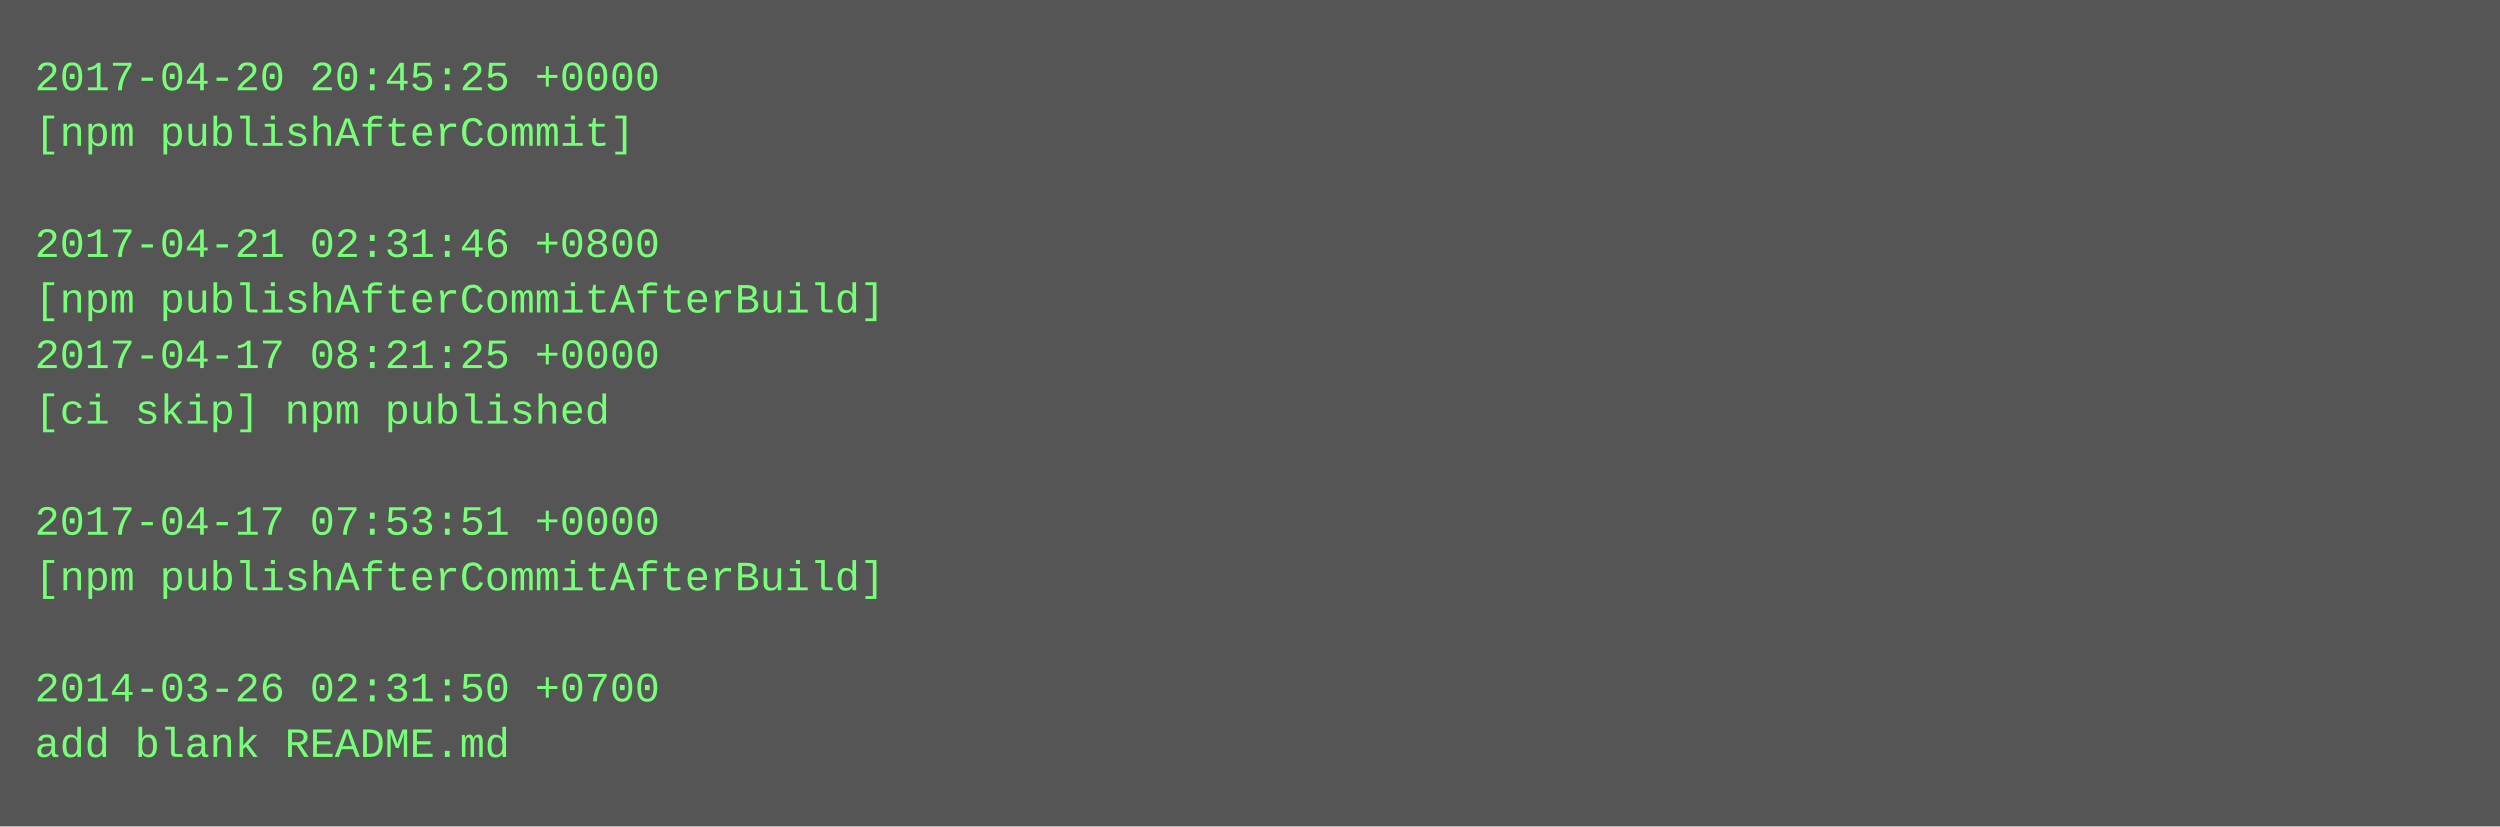
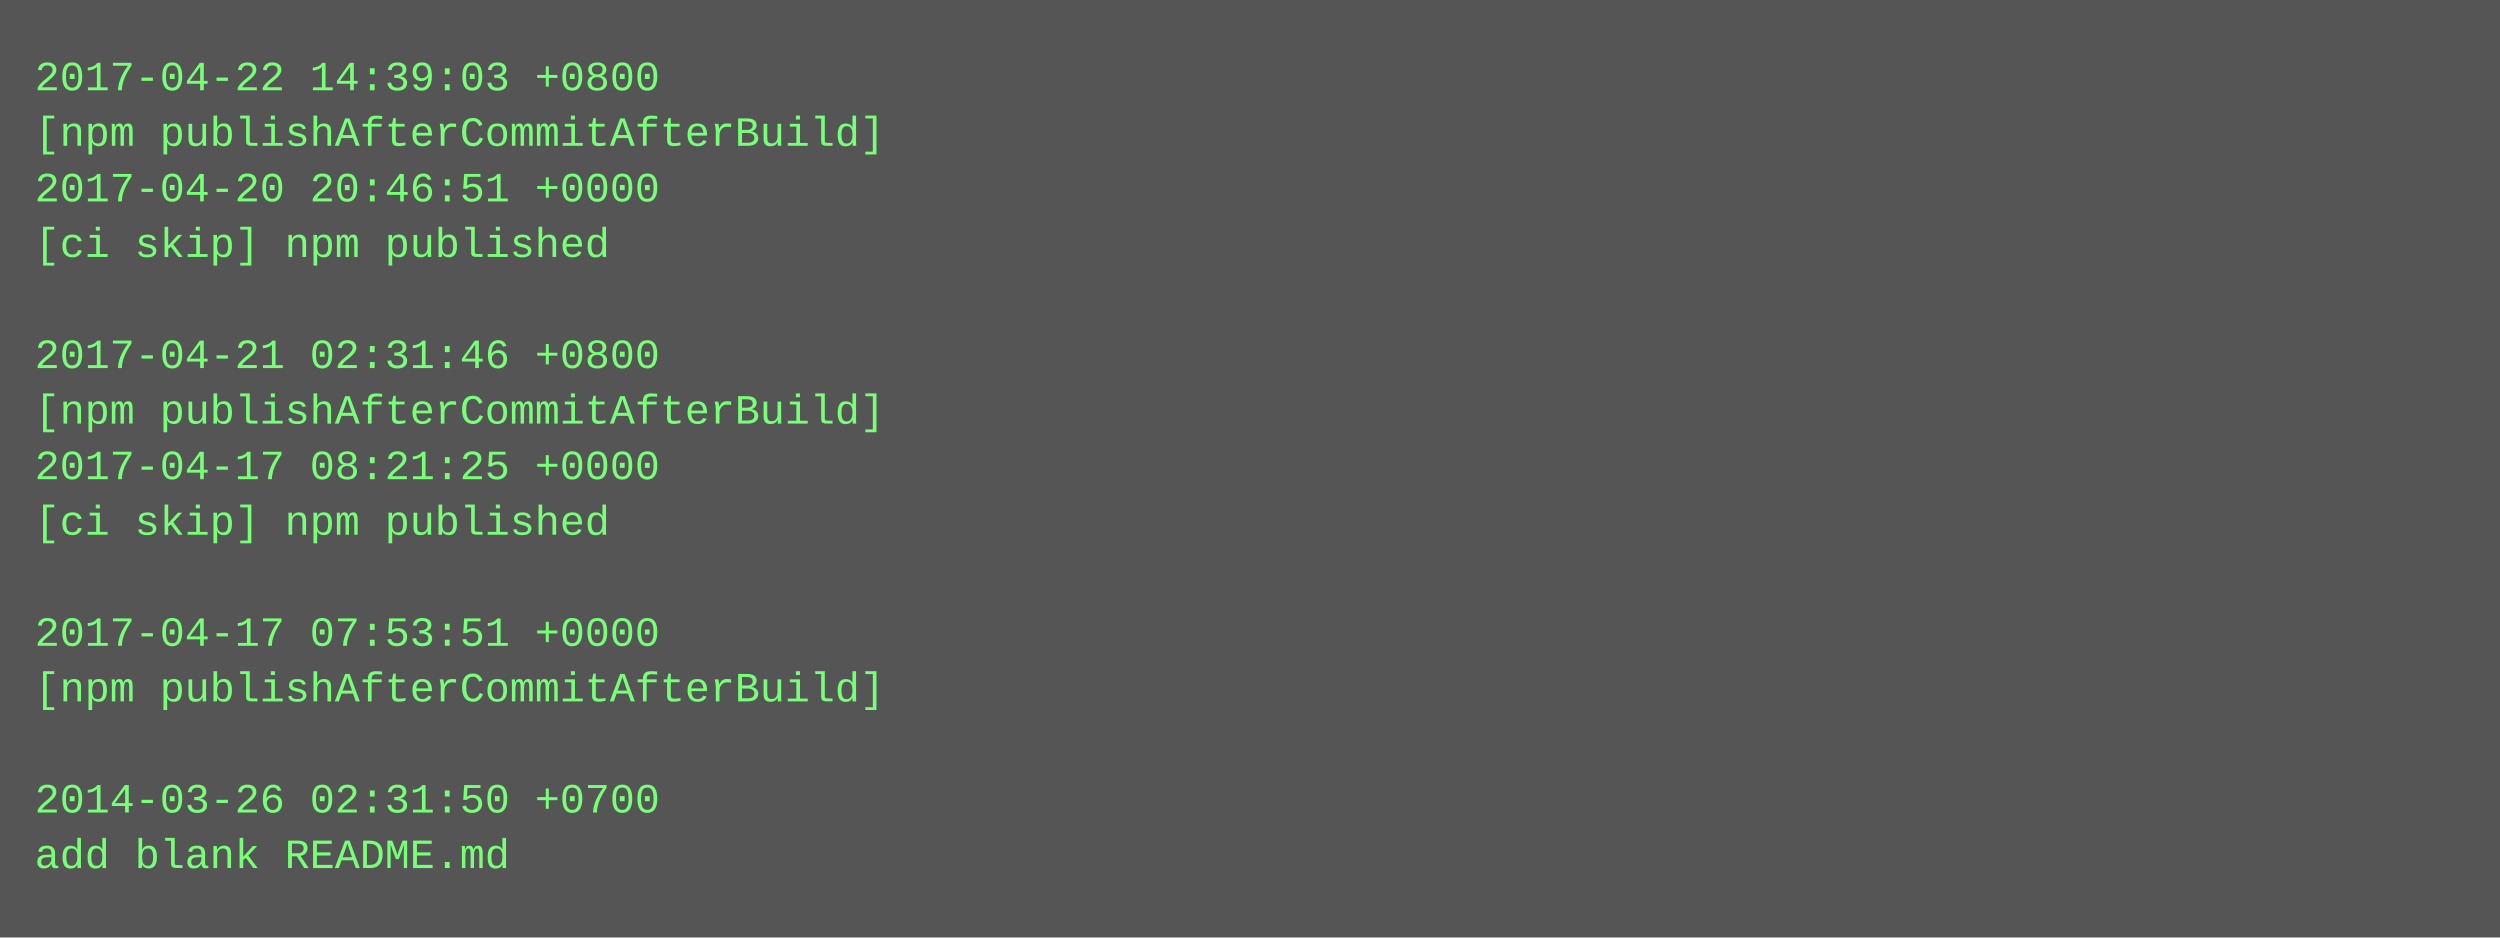
- <svg xmlns="http://www.w3.org/2000/svg" height="238" width="720">
-   <rect height="238" fill="#555" width="720" />
+ <svg xmlns="http://www.w3.org/2000/svg" height="270" width="720">
+   <rect height="270" fill="#555" width="720" />
  <text fill="#7f7" font-family="Courier New" font-size="12" xml:space="preserve">
-     <tspan x="10" y="26">2017-04-20 20:45:25 +0000</tspan>
-     <tspan x="10" y="42">[npm publishAfterCommit]</tspan>
-     <tspan x="10" y="58" />
-     <tspan x="10" y="74">2017-04-21 02:31:46 +0800</tspan>
-     <tspan x="10" y="90">[npm publishAfterCommitAfterBuild]</tspan>
-     <tspan x="10" y="106">2017-04-17 08:21:25 +0000</tspan>
-     <tspan x="10" y="122">[ci skip] npm published</tspan>
-     <tspan x="10" y="138" />
-     <tspan x="10" y="154">2017-04-17 07:53:51 +0000</tspan>
-     <tspan x="10" y="170">[npm publishAfterCommitAfterBuild]</tspan>
-     <tspan x="10" y="186" />
-     <tspan x="10" y="202">2014-03-26 02:31:50 +0700</tspan>
-     <tspan x="10" y="218">add blank README.md</tspan>
+     <tspan x="10" y="26">2017-04-22 14:39:03 +0800</tspan>
+     <tspan x="10" y="42">[npm publishAfterCommitAfterBuild]</tspan>
+     <tspan x="10" y="58">2017-04-20 20:46:51 +0000</tspan>
+     <tspan x="10" y="74">[ci skip] npm published</tspan>
+     <tspan x="10" y="90" />
+     <tspan x="10" y="106">2017-04-21 02:31:46 +0800</tspan>
+     <tspan x="10" y="122">[npm publishAfterCommitAfterBuild]</tspan>
+     <tspan x="10" y="138">2017-04-17 08:21:25 +0000</tspan>
+     <tspan x="10" y="154">[ci skip] npm published</tspan>
+     <tspan x="10" y="170" />
+     <tspan x="10" y="186">2017-04-17 07:53:51 +0000</tspan>
+     <tspan x="10" y="202">[npm publishAfterCommitAfterBuild]</tspan>
+     <tspan x="10" y="218" />
+     <tspan x="10" y="234">2014-03-26 02:31:50 +0700</tspan>
+     <tspan x="10" y="250">add blank README.md</tspan>
  </text>
</svg>
